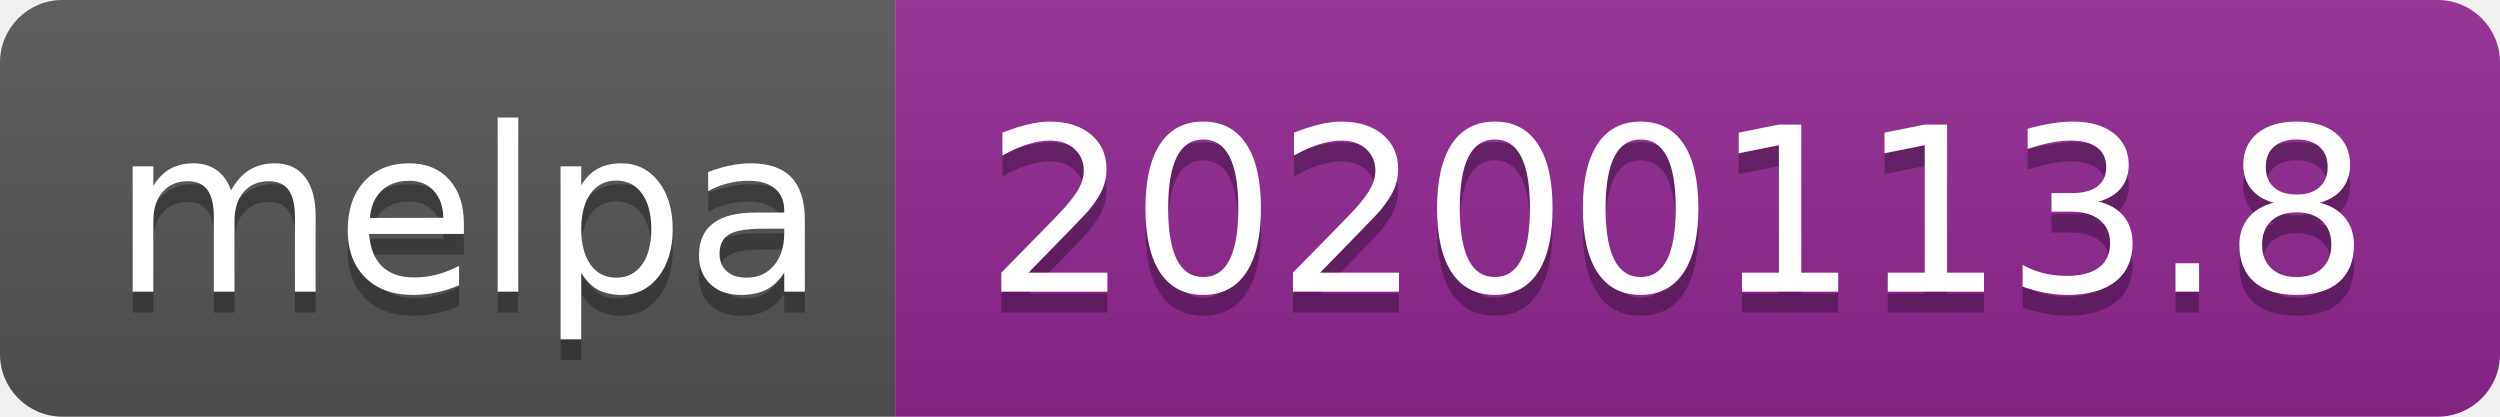
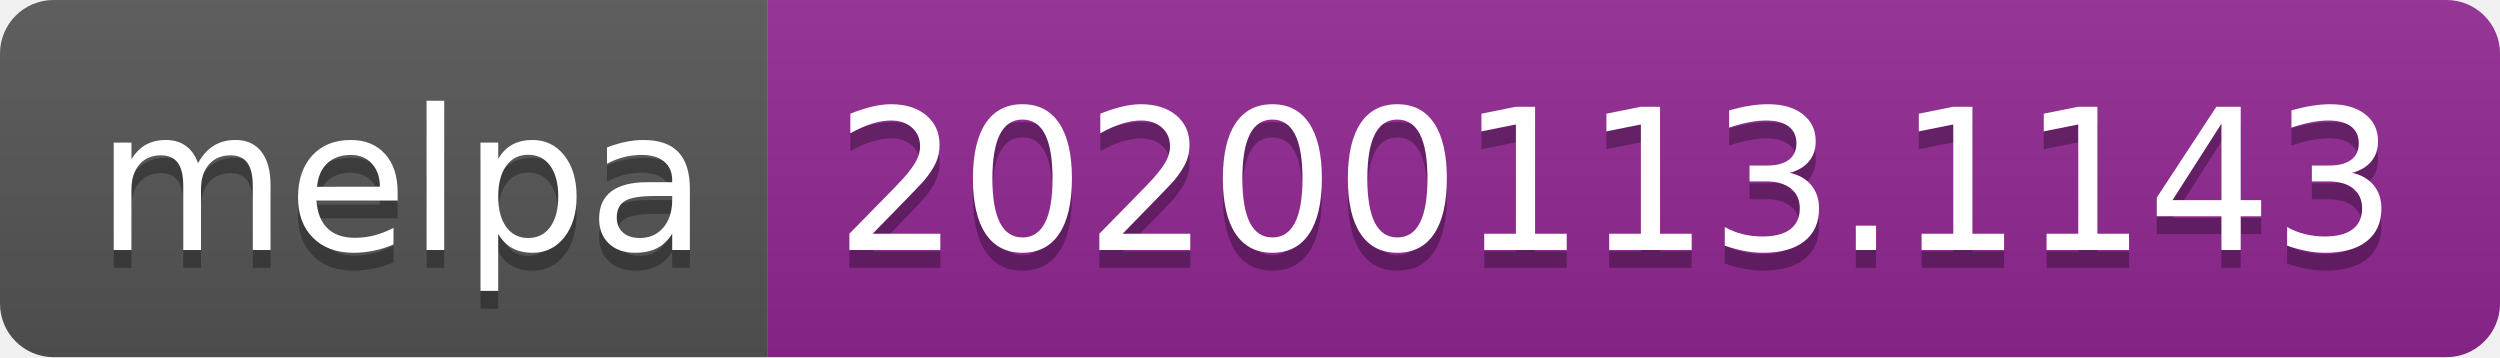
- <svg xmlns="http://www.w3.org/2000/svg" width="120" height="20">
+ <svg xmlns="http://www.w3.org/2000/svg" width="140" height="20">
  <linearGradient id="b" x2="0" y2="100%">
    <stop offset="0" stop-color="#bbb" stop-opacity=".1" />
    <stop offset="1" stop-opacity=".1" />
  </linearGradient>
  <clipPath id="a">
-     <rect width="120" height="20" rx="3" fill="#fff" />
+     <rect width="140" height="20" rx="3" fill="#fff" />
  </clipPath>
  <g clip-path="url(#a)">
    <path fill="#555" d="M0 0h43v20H0z" />
-     <path fill="#922793" d="M43 0h77v20H43z" />
-     <path fill="url(#b)" d="M0 0h120v20H0z" />
+     <path fill="#922793" d="M43 0h97v20H43z" />
+     <path fill="url(#b)" d="M0 0h140v20H0z" />
  </g>
  <g fill="#fff" text-anchor="middle" font-family="DejaVu Sans,Verdana,Geneva,sans-serif" font-size="110">
    <text x="225" y="150" fill="#010101" fill-opacity=".3" transform="scale(.1)" textLength="330">melpa</text>
    <text x="225" y="140" transform="scale(.1)" textLength="330">melpa</text>
-     <text x="805" y="150" fill="#010101" fill-opacity=".3" transform="scale(.1)" textLength="670">20200113.8</text>
-     <text x="805" y="140" transform="scale(.1)" textLength="670">20200113.8</text>
+     <text x="905" y="150" fill="#010101" fill-opacity=".3" transform="scale(.1)" textLength="870">20200113.1143</text>
+     <text x="905" y="140" transform="scale(.1)" textLength="870">20200113.1143</text>
  </g>
</svg>
